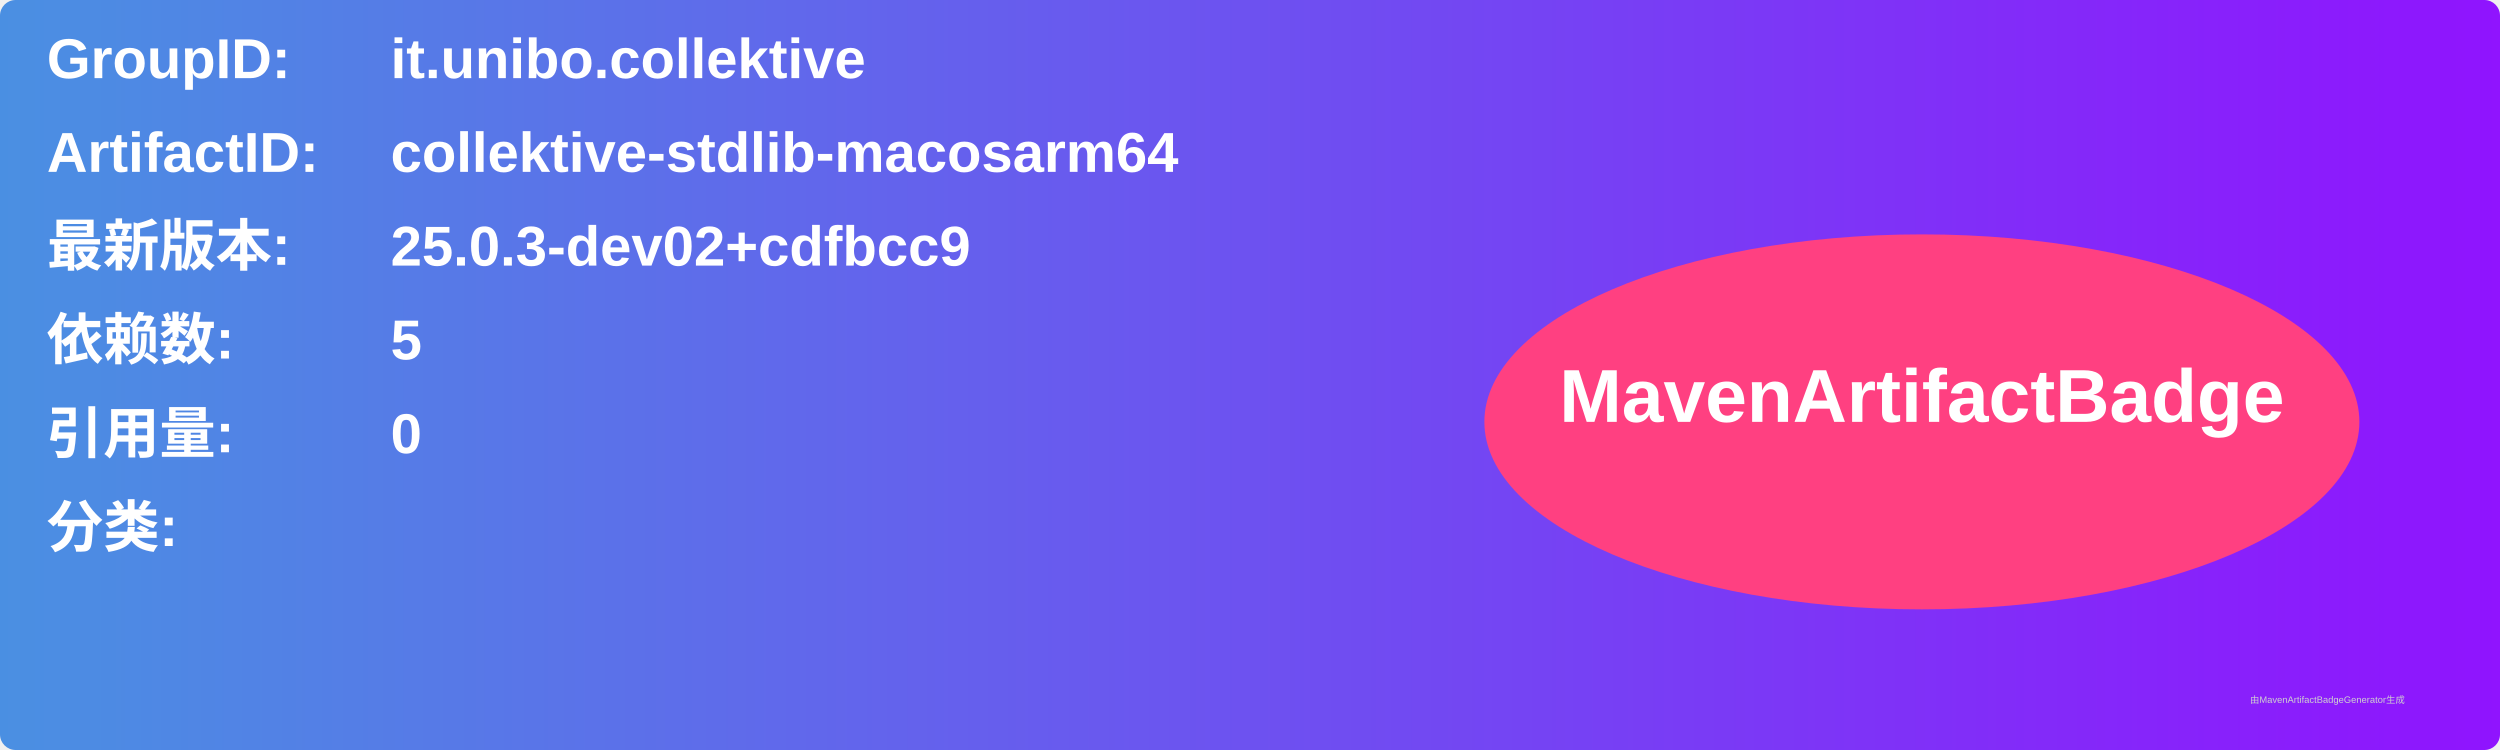
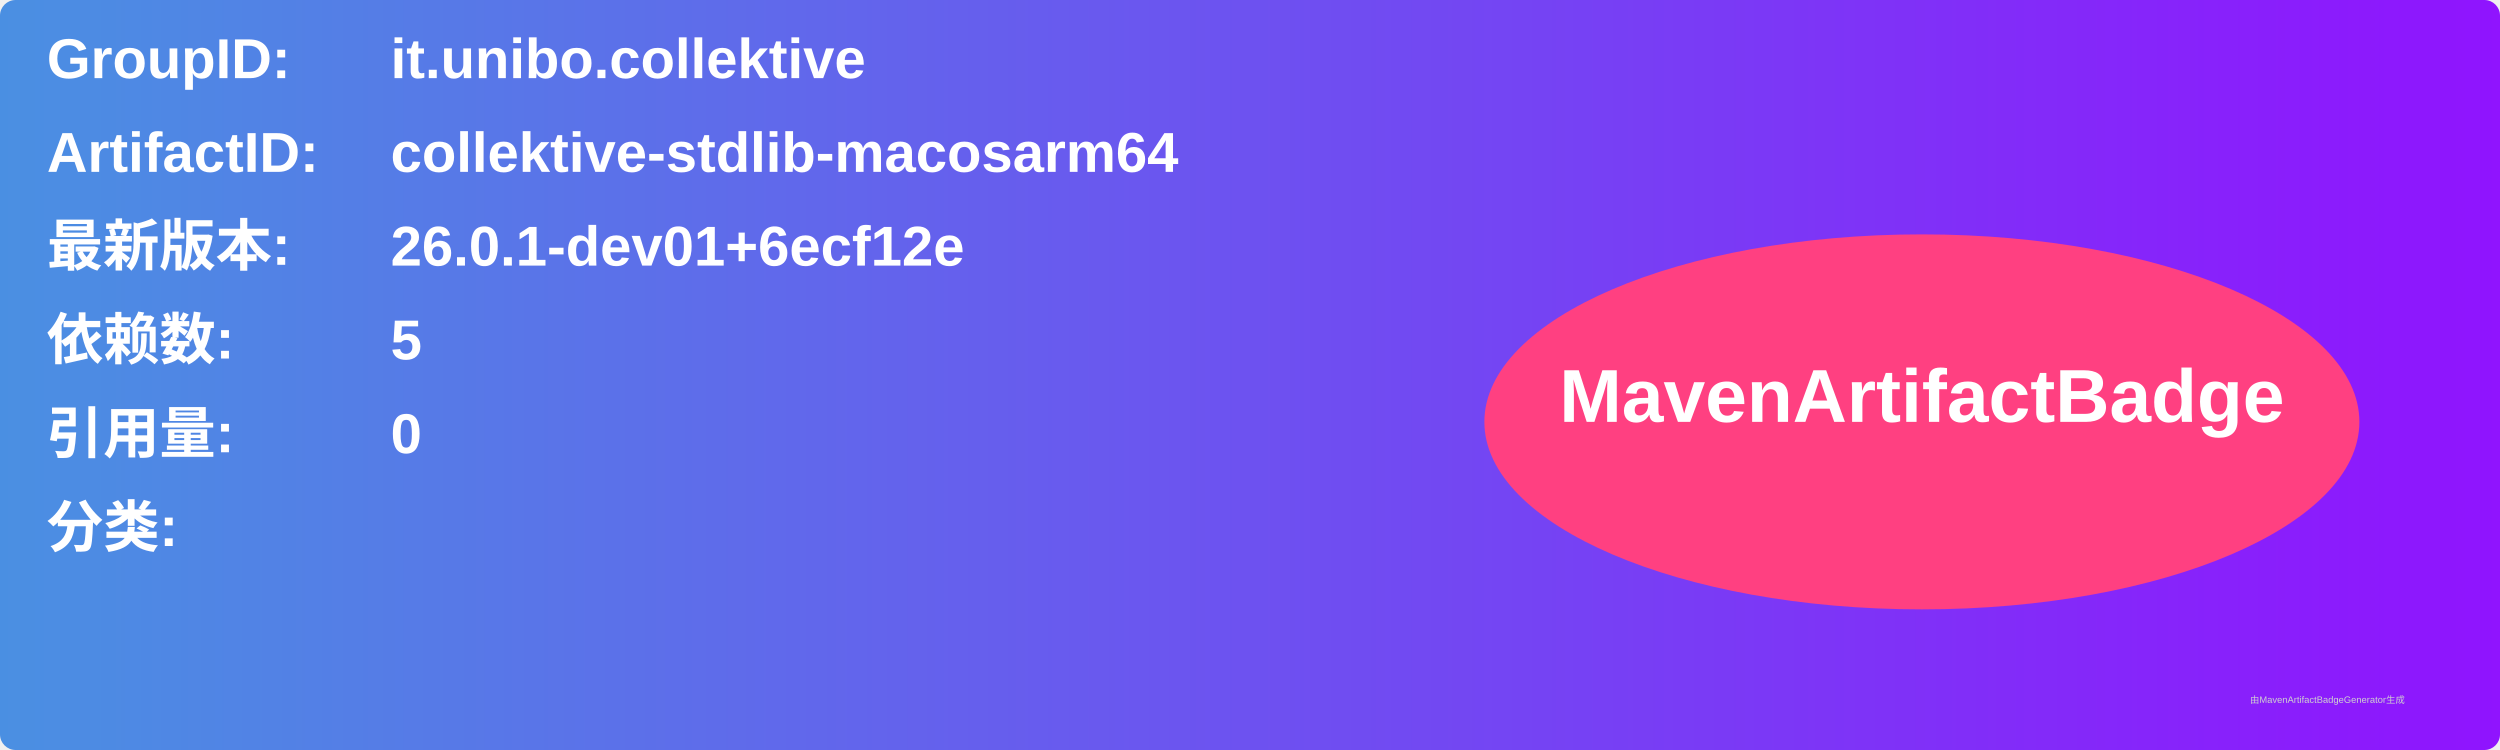
<svg xmlns="http://www.w3.org/2000/svg" width="800" height="240" viewBox="0 0 800 240">
  <linearGradient id="grad" x1="0%" y1="0%" x2="100%" y2="0%">
    <stop offset="0%" stop-color="#4a90e2" />
    <stop offset="100%" stop-color="#9013fe" />
  </linearGradient>
  <rect width="100%" height="100%" rx="5" ry="5" fill="url(#grad)" />
  <g transform="translate(15, 15)">
    <text x="0" y="10" font-family="Arial" font-size="18" fill="white" font-weight="bold" width="260">GroupID:</text>
    <text x="110" y="10" font-family="Arial" font-size="18" fill="white" font-weight="bold" width="460">it.unibo.collektive</text>
    <text x="0" y="40" font-family="Arial" font-size="18" fill="white" font-weight="bold" width="260">ArtifactID:</text>
    <text x="110" y="40" font-family="Arial" font-size="18" fill="white" font-weight="bold" width="460">collektive-stdlib-macosarm64</text>
    <text x="0" y="70" font-family="Arial" font-size="18" fill="white" font-weight="bold">最新版本:</text>
    <text x="110" y="70" font-family="Arial" font-size="18" fill="white" font-weight="bold">
-       <tspan font-weight="bold">25.0.3-dev02+cdfbcc9</tspan>
+       <tspan font-weight="bold">26.0.1-dev01+6ecf12e</tspan>
    </text>
    <text x="0" y="100" font-family="Arial" font-size="18" fill="white" font-weight="bold">依赖数: </text>
    <text x="110" y="100" font-family="Arial" font-size="18" fill="white">
      <tspan font-weight="bold">5</tspan>
    </text>
    <text x="0" y="130" font-family="Arial" font-size="18" fill="white" font-weight="bold">引用量: </text>
    <text x="110" y="130" font-family="Arial" font-size="18" fill="white">
      <tspan font-weight="bold">0</tspan>
    </text>
    <text x="0" y="160" font-family="Arial" font-size="18" fill="white" font-weight="bold">分类:</text>
    <text x="10" y="190" font-family="Arial" font-size="10" fill="white">
      <tspan font-weight="bold" />
    </text>
    <ellipse cx="600" cy="120" rx="140" ry="60" fill="#ff4081" />
    <text x="600" y="120" text-anchor="middle" font-family="Arial" font-size="24" fill="white" font-weight="bold">MavenArtifactBadge</text>
  </g>
  <text x="720" y="225" font-family="Arial" font-size="3" fill="#d0d0d0">由MavenArtifactBadgeGenerator生成</text>
</svg>
